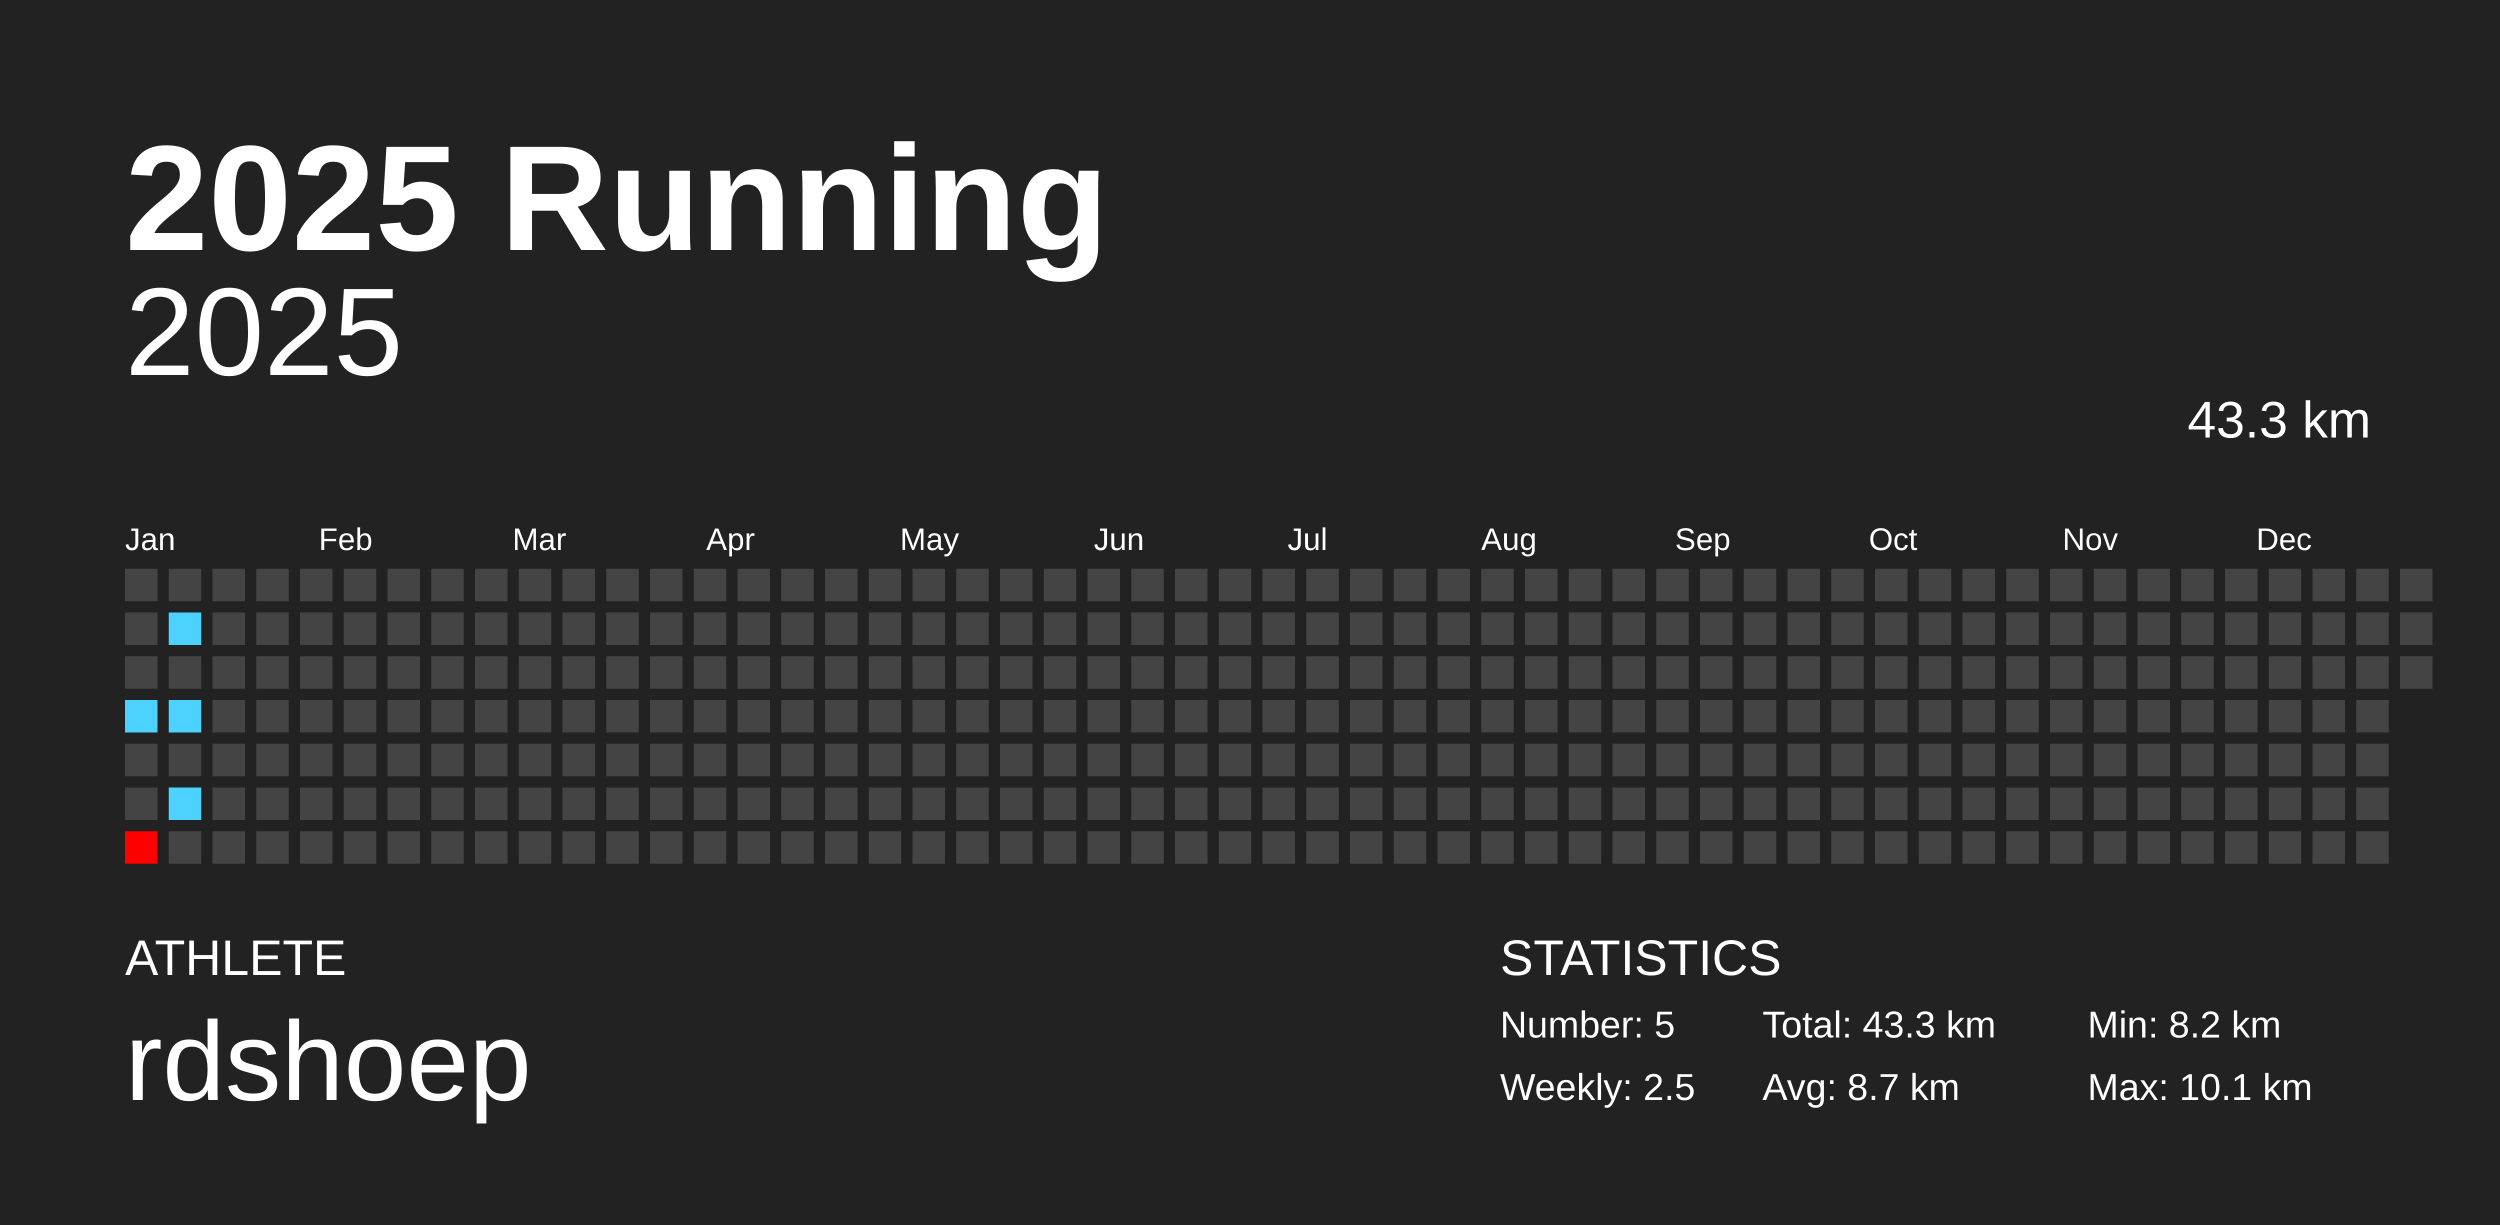
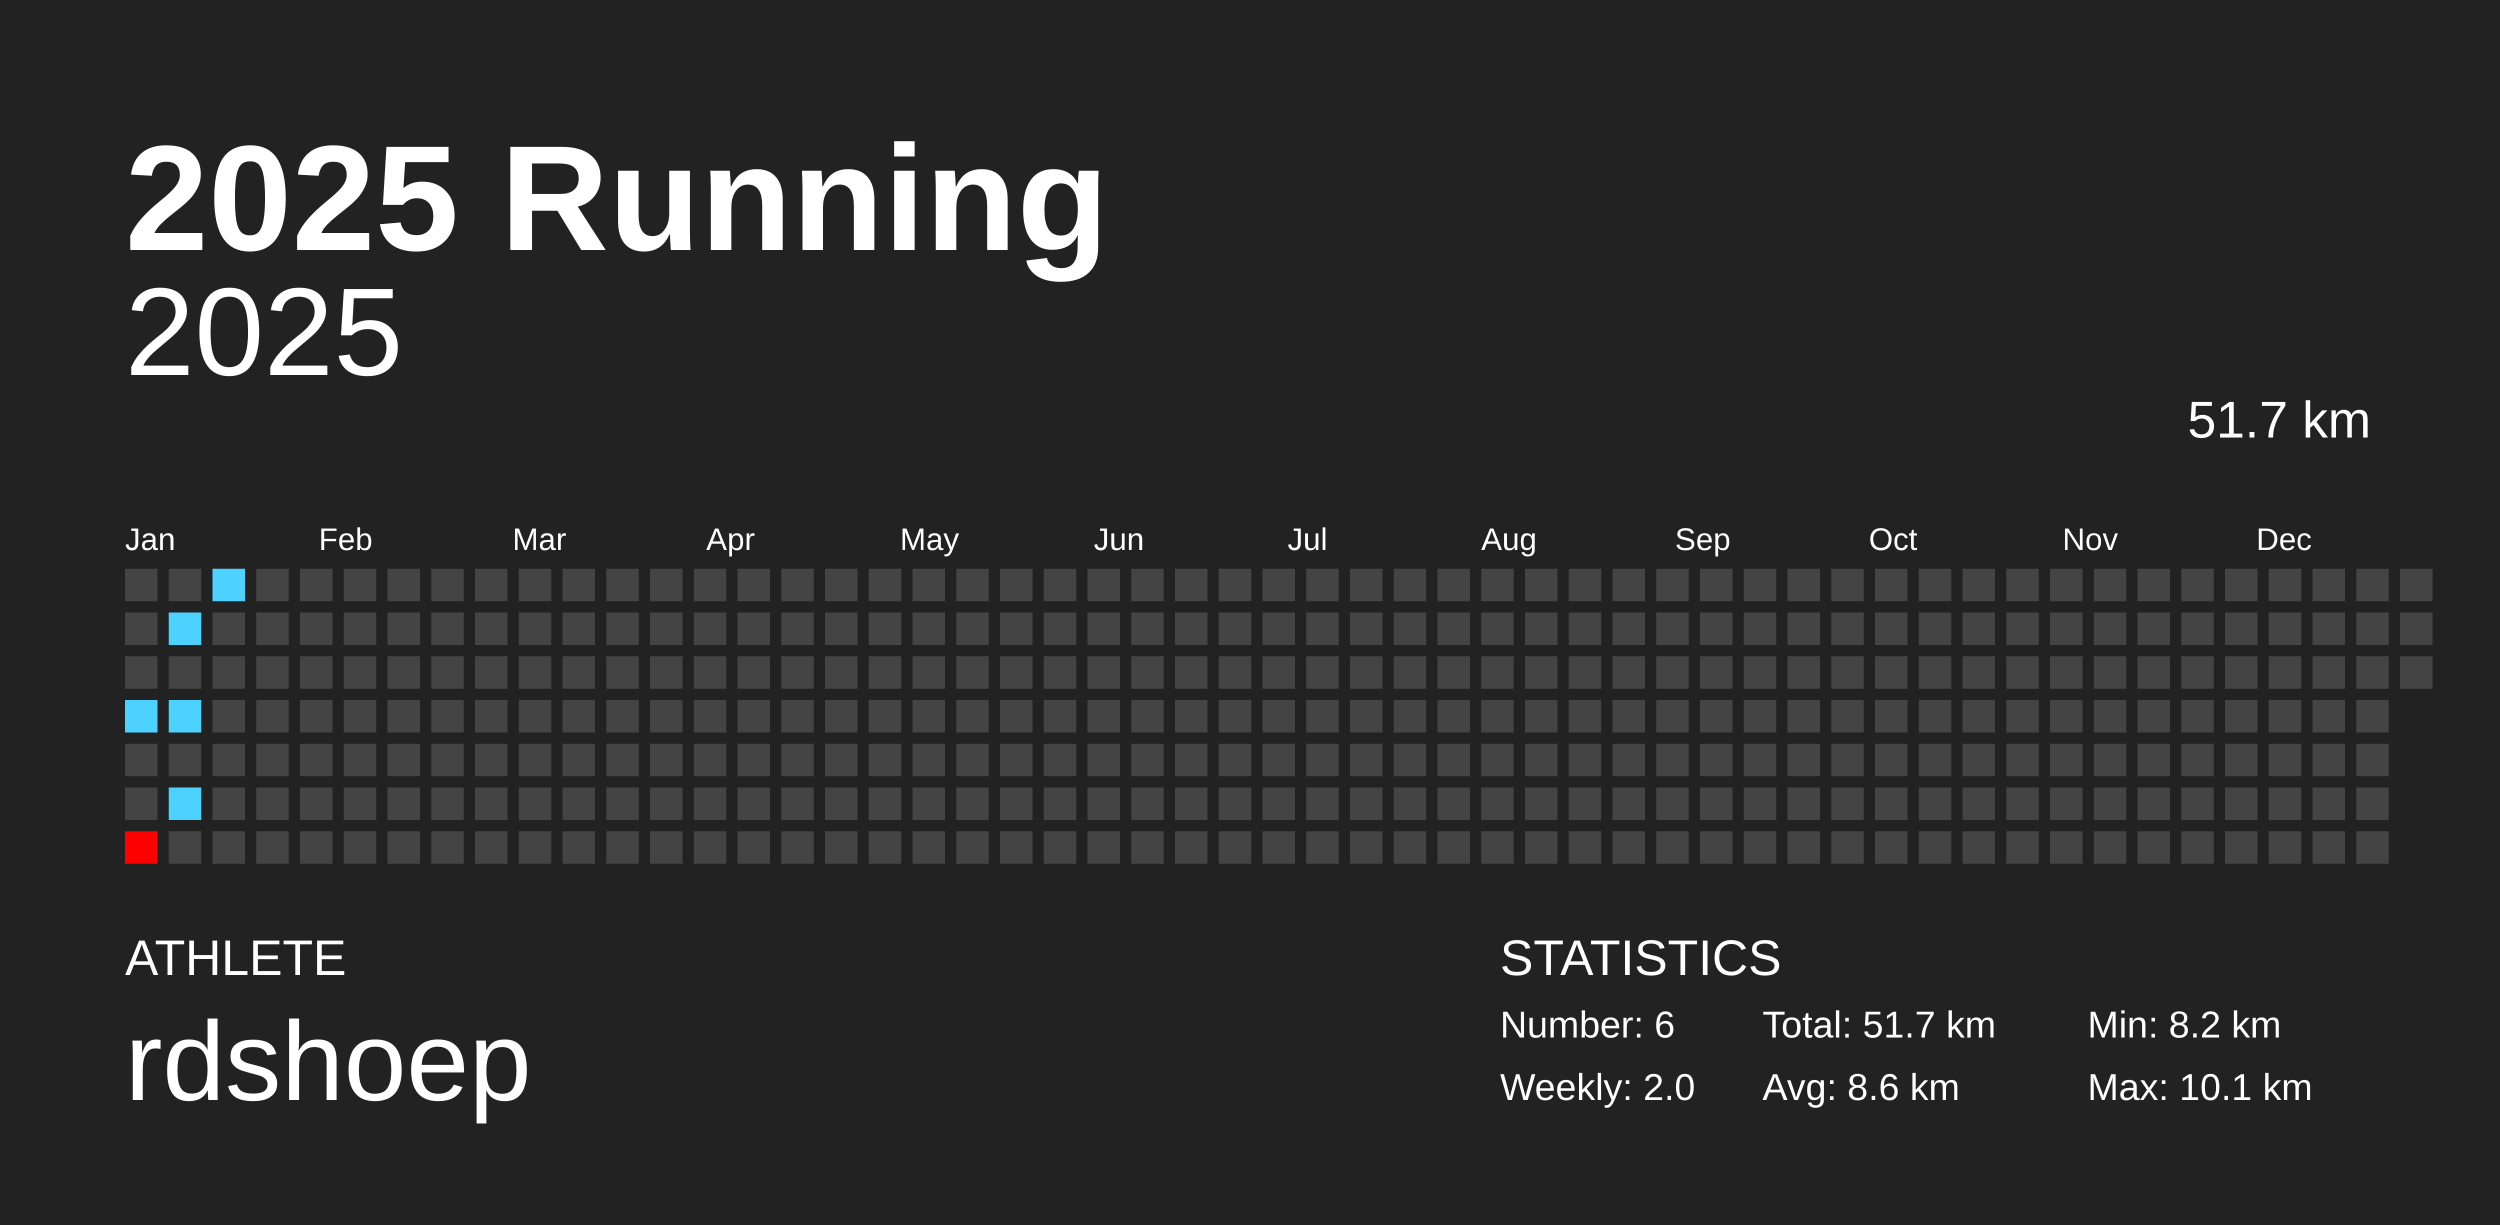
<svg xmlns="http://www.w3.org/2000/svg" baseProfile="full" height="98mm" version="1.1" viewBox="0,0,200,98" width="200mm">
  <defs />
  <rect fill="#222222" height="98" width="200" x="0" y="0" />
  <text fill="#FFFFFF" style="font-size:12px; font-family:Arial; font-weight:bold;" x="10" y="20">2025 Running</text>
  <text fill="#FFFFFF" style="font-size:4px; font-family:Arial" x="10" y="78">ATHLETE</text>
  <text fill="#FFFFFF" style="font-size:9px; font-family:Arial" x="10" y="88">rdshoep</text>
  <text fill="#FFFFFF" style="font-size:4px; font-family:Arial" x="120" y="78">STATISTICS</text>
-   <text fill="#FFFFFF" style="font-size:3px; font-family:Arial" x="120" y="83">Number: 5</text>
-   <text fill="#FFFFFF" style="font-size:3px; font-family:Arial" x="120" y="88">Weekly: 2.5</text>
-   <text fill="#FFFFFF" style="font-size:3px; font-family:Arial" x="141" y="83">Total: 43.3 km</text>
-   <text fill="#FFFFFF" style="font-size:3px; font-family:Arial" x="141" y="88">Avg: 8.7 km</text>
+   <text fill="#FFFFFF" style="font-size:3px; font-family:Arial" x="120" y="83">Number: 6</text>
+   <text fill="#FFFFFF" style="font-size:3px; font-family:Arial" x="120" y="88">Weekly: 2.0</text>
+   <text fill="#FFFFFF" style="font-size:3px; font-family:Arial" x="141" y="83">Total: 51.7 km</text>
+   <text fill="#FFFFFF" style="font-size:3px; font-family:Arial" x="141" y="88">Avg: 8.6 km</text>
  <text fill="#FFFFFF" style="font-size:3px; font-family:Arial" x="167" y="83">Min: 8.2 km</text>
  <text fill="#FFFFFF" style="font-size:3px; font-family:Arial" x="167" y="88">Max: 10.1 km</text>
  <text alignment-baseline="hanging" fill="#FFFFFF" style="font-size:10.0px; font-family:Arial;" x="10" y="30">2025</text>
-   <text alignment-baseline="hanging" fill="#FFFFFF" style="font-size:4.125px; font-family:Arial;" x="175" y="35">43.3 km</text>
+   <text alignment-baseline="hanging" fill="#FFFFFF" style="font-size:4.125px; font-family:Arial;" x="175" y="35">51.7 km</text>
  <text fill="#FFFFFF" style="font-size:2.5px; font-family:Arial" x="10.0" y="44">Jan</text>
  <text fill="#FFFFFF" style="font-size:2.5px; font-family:Arial" x="25.5" y="44">Feb</text>
  <text fill="#FFFFFF" style="font-size:2.5px; font-family:Arial" x="41.0" y="44">Mar</text>
  <text fill="#FFFFFF" style="font-size:2.5px; font-family:Arial" x="56.5" y="44">Apr</text>
  <text fill="#FFFFFF" style="font-size:2.5px; font-family:Arial" x="72.0" y="44">May</text>
  <text fill="#FFFFFF" style="font-size:2.5px; font-family:Arial" x="87.5" y="44">Jun</text>
  <text fill="#FFFFFF" style="font-size:2.5px; font-family:Arial" x="103.0" y="44">Jul</text>
  <text fill="#FFFFFF" style="font-size:2.5px; font-family:Arial" x="118.5" y="44">Aug</text>
  <text fill="#FFFFFF" style="font-size:2.5px; font-family:Arial" x="134.0" y="44">Sep</text>
  <text fill="#FFFFFF" style="font-size:2.5px; font-family:Arial" x="149.5" y="44">Oct</text>
  <text fill="#FFFFFF" style="font-size:2.5px; font-family:Arial" x="165.0" y="44">Nov</text>
  <text fill="#FFFFFF" style="font-size:2.5px; font-family:Arial" x="180.5" y="44">Dec</text>
  <rect fill="#444444" height="2.6" width="2.6" x="10.0" y="45.5" />
  <rect fill="#444444" height="2.6" width="2.6" x="10.0" y="49.0" />
  <rect fill="#444444" height="2.6" width="2.6" x="10.0" y="52.5" />
  <rect fill="#4dd2ff" height="2.6" width="2.6" x="10.0" y="56.0" />
  <rect fill="#444444" height="2.6" width="2.6" x="10.0" y="59.5" />
  <rect fill="#444444" height="2.6" width="2.6" x="10.0" y="63.0" />
  <rect fill="#ff0000" height="2.6" width="2.6" x="10.0" y="66.5" />
  <rect fill="#444444" height="2.6" width="2.6" x="13.5" y="45.5" />
  <rect fill="#4dd2ff" height="2.6" width="2.6" x="13.5" y="49.0" />
  <rect fill="#444444" height="2.6" width="2.6" x="13.5" y="52.5" />
  <rect fill="#4dd2ff" height="2.6" width="2.6" x="13.5" y="56.0" />
  <rect fill="#444444" height="2.6" width="2.6" x="13.5" y="59.5" />
  <rect fill="#4dd2ff" height="2.6" width="2.6" x="13.5" y="63.0" />
  <rect fill="#444444" height="2.6" width="2.6" x="13.5" y="66.5" />
-   <rect fill="#444444" height="2.6" width="2.6" x="17.0" y="45.5" />
+   <rect fill="#4dd2ff" height="2.6" width="2.6" x="17.0" y="45.5" />
  <rect fill="#444444" height="2.6" width="2.6" x="17.0" y="49.0" />
  <rect fill="#444444" height="2.6" width="2.6" x="17.0" y="52.5" />
  <rect fill="#444444" height="2.6" width="2.6" x="17.0" y="56.0" />
  <rect fill="#444444" height="2.6" width="2.6" x="17.0" y="59.5" />
  <rect fill="#444444" height="2.6" width="2.6" x="17.0" y="63.0" />
  <rect fill="#444444" height="2.6" width="2.6" x="17.0" y="66.5" />
  <rect fill="#444444" height="2.6" width="2.6" x="20.5" y="45.5" />
  <rect fill="#444444" height="2.6" width="2.6" x="20.5" y="49.0" />
  <rect fill="#444444" height="2.6" width="2.6" x="20.5" y="52.5" />
  <rect fill="#444444" height="2.6" width="2.6" x="20.5" y="56.0" />
  <rect fill="#444444" height="2.6" width="2.6" x="20.5" y="59.5" />
  <rect fill="#444444" height="2.6" width="2.6" x="20.5" y="63.0" />
  <rect fill="#444444" height="2.6" width="2.6" x="20.5" y="66.5" />
  <rect fill="#444444" height="2.6" width="2.6" x="24.0" y="45.5" />
  <rect fill="#444444" height="2.6" width="2.6" x="24.0" y="49.0" />
  <rect fill="#444444" height="2.6" width="2.6" x="24.0" y="52.5" />
  <rect fill="#444444" height="2.6" width="2.6" x="24.0" y="56.0" />
  <rect fill="#444444" height="2.6" width="2.6" x="24.0" y="59.5" />
  <rect fill="#444444" height="2.6" width="2.6" x="24.0" y="63.0" />
  <rect fill="#444444" height="2.6" width="2.6" x="24.0" y="66.5" />
  <rect fill="#444444" height="2.6" width="2.6" x="27.5" y="45.5" />
  <rect fill="#444444" height="2.6" width="2.6" x="27.5" y="49.0" />
  <rect fill="#444444" height="2.6" width="2.6" x="27.5" y="52.5" />
  <rect fill="#444444" height="2.6" width="2.6" x="27.5" y="56.0" />
  <rect fill="#444444" height="2.6" width="2.6" x="27.5" y="59.5" />
  <rect fill="#444444" height="2.6" width="2.6" x="27.5" y="63.0" />
  <rect fill="#444444" height="2.6" width="2.6" x="27.5" y="66.5" />
  <rect fill="#444444" height="2.6" width="2.6" x="31.0" y="45.5" />
  <rect fill="#444444" height="2.6" width="2.6" x="31.0" y="49.0" />
  <rect fill="#444444" height="2.6" width="2.6" x="31.0" y="52.5" />
  <rect fill="#444444" height="2.6" width="2.6" x="31.0" y="56.0" />
  <rect fill="#444444" height="2.6" width="2.6" x="31.0" y="59.5" />
  <rect fill="#444444" height="2.6" width="2.6" x="31.0" y="63.0" />
  <rect fill="#444444" height="2.6" width="2.6" x="31.0" y="66.5" />
  <rect fill="#444444" height="2.6" width="2.6" x="34.5" y="45.5" />
  <rect fill="#444444" height="2.6" width="2.6" x="34.5" y="49.0" />
  <rect fill="#444444" height="2.6" width="2.6" x="34.5" y="52.5" />
  <rect fill="#444444" height="2.6" width="2.6" x="34.5" y="56.0" />
  <rect fill="#444444" height="2.6" width="2.6" x="34.5" y="59.5" />
  <rect fill="#444444" height="2.6" width="2.6" x="34.5" y="63.0" />
  <rect fill="#444444" height="2.6" width="2.6" x="34.5" y="66.5" />
  <rect fill="#444444" height="2.6" width="2.6" x="38.0" y="45.5" />
  <rect fill="#444444" height="2.6" width="2.6" x="38.0" y="49.0" />
  <rect fill="#444444" height="2.6" width="2.6" x="38.0" y="52.5" />
  <rect fill="#444444" height="2.6" width="2.6" x="38.0" y="56.0" />
  <rect fill="#444444" height="2.6" width="2.6" x="38.0" y="59.5" />
  <rect fill="#444444" height="2.6" width="2.6" x="38.0" y="63.0" />
  <rect fill="#444444" height="2.6" width="2.6" x="38.0" y="66.5" />
  <rect fill="#444444" height="2.6" width="2.6" x="41.5" y="45.5" />
  <rect fill="#444444" height="2.6" width="2.6" x="41.5" y="49.0" />
  <rect fill="#444444" height="2.6" width="2.6" x="41.5" y="52.5" />
  <rect fill="#444444" height="2.6" width="2.6" x="41.5" y="56.0" />
  <rect fill="#444444" height="2.6" width="2.6" x="41.5" y="59.5" />
  <rect fill="#444444" height="2.6" width="2.6" x="41.5" y="63.0" />
  <rect fill="#444444" height="2.6" width="2.6" x="41.5" y="66.5" />
  <rect fill="#444444" height="2.6" width="2.6" x="45.0" y="45.5" />
  <rect fill="#444444" height="2.6" width="2.6" x="45.0" y="49.0" />
  <rect fill="#444444" height="2.6" width="2.6" x="45.0" y="52.5" />
  <rect fill="#444444" height="2.6" width="2.6" x="45.0" y="56.0" />
  <rect fill="#444444" height="2.6" width="2.6" x="45.0" y="59.5" />
  <rect fill="#444444" height="2.6" width="2.6" x="45.0" y="63.0" />
  <rect fill="#444444" height="2.6" width="2.6" x="45.0" y="66.5" />
  <rect fill="#444444" height="2.6" width="2.6" x="48.5" y="45.5" />
  <rect fill="#444444" height="2.6" width="2.6" x="48.5" y="49.0" />
  <rect fill="#444444" height="2.6" width="2.6" x="48.5" y="52.5" />
  <rect fill="#444444" height="2.6" width="2.6" x="48.5" y="56.0" />
  <rect fill="#444444" height="2.6" width="2.6" x="48.5" y="59.5" />
  <rect fill="#444444" height="2.6" width="2.6" x="48.5" y="63.0" />
  <rect fill="#444444" height="2.6" width="2.6" x="48.5" y="66.5" />
  <rect fill="#444444" height="2.6" width="2.6" x="52.0" y="45.5" />
  <rect fill="#444444" height="2.6" width="2.6" x="52.0" y="49.0" />
  <rect fill="#444444" height="2.6" width="2.6" x="52.0" y="52.5" />
  <rect fill="#444444" height="2.6" width="2.6" x="52.0" y="56.0" />
  <rect fill="#444444" height="2.6" width="2.6" x="52.0" y="59.5" />
  <rect fill="#444444" height="2.6" width="2.6" x="52.0" y="63.0" />
  <rect fill="#444444" height="2.6" width="2.6" x="52.0" y="66.5" />
  <rect fill="#444444" height="2.6" width="2.6" x="55.5" y="45.5" />
  <rect fill="#444444" height="2.6" width="2.6" x="55.5" y="49.0" />
  <rect fill="#444444" height="2.6" width="2.6" x="55.5" y="52.5" />
  <rect fill="#444444" height="2.6" width="2.6" x="55.5" y="56.0" />
  <rect fill="#444444" height="2.6" width="2.6" x="55.5" y="59.5" />
  <rect fill="#444444" height="2.6" width="2.6" x="55.5" y="63.0" />
  <rect fill="#444444" height="2.6" width="2.6" x="55.5" y="66.5" />
  <rect fill="#444444" height="2.6" width="2.6" x="59.0" y="45.5" />
  <rect fill="#444444" height="2.6" width="2.6" x="59.0" y="49.0" />
  <rect fill="#444444" height="2.6" width="2.6" x="59.0" y="52.5" />
  <rect fill="#444444" height="2.6" width="2.6" x="59.0" y="56.0" />
  <rect fill="#444444" height="2.6" width="2.6" x="59.0" y="59.5" />
  <rect fill="#444444" height="2.6" width="2.6" x="59.0" y="63.0" />
  <rect fill="#444444" height="2.6" width="2.6" x="59.0" y="66.5" />
  <rect fill="#444444" height="2.6" width="2.6" x="62.5" y="45.5" />
  <rect fill="#444444" height="2.6" width="2.6" x="62.5" y="49.0" />
  <rect fill="#444444" height="2.6" width="2.6" x="62.5" y="52.5" />
  <rect fill="#444444" height="2.6" width="2.6" x="62.5" y="56.0" />
  <rect fill="#444444" height="2.6" width="2.6" x="62.5" y="59.5" />
  <rect fill="#444444" height="2.6" width="2.6" x="62.5" y="63.0" />
  <rect fill="#444444" height="2.6" width="2.6" x="62.5" y="66.5" />
  <rect fill="#444444" height="2.6" width="2.6" x="66.0" y="45.5" />
  <rect fill="#444444" height="2.6" width="2.6" x="66.0" y="49.0" />
  <rect fill="#444444" height="2.6" width="2.6" x="66.0" y="52.5" />
  <rect fill="#444444" height="2.6" width="2.6" x="66.0" y="56.0" />
  <rect fill="#444444" height="2.6" width="2.6" x="66.0" y="59.5" />
  <rect fill="#444444" height="2.6" width="2.6" x="66.0" y="63.0" />
  <rect fill="#444444" height="2.6" width="2.6" x="66.0" y="66.5" />
  <rect fill="#444444" height="2.6" width="2.6" x="69.5" y="45.5" />
  <rect fill="#444444" height="2.6" width="2.6" x="69.5" y="49.0" />
  <rect fill="#444444" height="2.6" width="2.6" x="69.5" y="52.5" />
  <rect fill="#444444" height="2.6" width="2.6" x="69.5" y="56.0" />
  <rect fill="#444444" height="2.6" width="2.6" x="69.5" y="59.5" />
  <rect fill="#444444" height="2.6" width="2.6" x="69.5" y="63.0" />
  <rect fill="#444444" height="2.6" width="2.6" x="69.5" y="66.5" />
  <rect fill="#444444" height="2.6" width="2.6" x="73.0" y="45.5" />
  <rect fill="#444444" height="2.6" width="2.6" x="73.0" y="49.0" />
  <rect fill="#444444" height="2.6" width="2.6" x="73.0" y="52.5" />
  <rect fill="#444444" height="2.6" width="2.6" x="73.0" y="56.0" />
  <rect fill="#444444" height="2.6" width="2.6" x="73.0" y="59.5" />
  <rect fill="#444444" height="2.6" width="2.6" x="73.0" y="63.0" />
  <rect fill="#444444" height="2.6" width="2.6" x="73.0" y="66.5" />
  <rect fill="#444444" height="2.6" width="2.6" x="76.5" y="45.5" />
  <rect fill="#444444" height="2.6" width="2.6" x="76.5" y="49.0" />
  <rect fill="#444444" height="2.6" width="2.6" x="76.5" y="52.5" />
  <rect fill="#444444" height="2.6" width="2.6" x="76.5" y="56.0" />
  <rect fill="#444444" height="2.6" width="2.6" x="76.5" y="59.5" />
  <rect fill="#444444" height="2.6" width="2.6" x="76.5" y="63.0" />
  <rect fill="#444444" height="2.6" width="2.6" x="76.5" y="66.5" />
  <rect fill="#444444" height="2.6" width="2.6" x="80.0" y="45.5" />
  <rect fill="#444444" height="2.6" width="2.6" x="80.0" y="49.0" />
  <rect fill="#444444" height="2.6" width="2.6" x="80.0" y="52.5" />
  <rect fill="#444444" height="2.6" width="2.6" x="80.0" y="56.0" />
  <rect fill="#444444" height="2.6" width="2.6" x="80.0" y="59.5" />
  <rect fill="#444444" height="2.6" width="2.6" x="80.0" y="63.0" />
  <rect fill="#444444" height="2.6" width="2.6" x="80.0" y="66.5" />
  <rect fill="#444444" height="2.6" width="2.6" x="83.5" y="45.5" />
  <rect fill="#444444" height="2.6" width="2.6" x="83.5" y="49.0" />
  <rect fill="#444444" height="2.6" width="2.6" x="83.5" y="52.5" />
  <rect fill="#444444" height="2.6" width="2.6" x="83.5" y="56.0" />
  <rect fill="#444444" height="2.6" width="2.6" x="83.5" y="59.5" />
  <rect fill="#444444" height="2.6" width="2.6" x="83.5" y="63.0" />
  <rect fill="#444444" height="2.6" width="2.6" x="83.5" y="66.5" />
  <rect fill="#444444" height="2.6" width="2.6" x="87.0" y="45.5" />
  <rect fill="#444444" height="2.6" width="2.6" x="87.0" y="49.0" />
  <rect fill="#444444" height="2.6" width="2.6" x="87.0" y="52.5" />
  <rect fill="#444444" height="2.6" width="2.6" x="87.0" y="56.0" />
  <rect fill="#444444" height="2.6" width="2.6" x="87.0" y="59.5" />
  <rect fill="#444444" height="2.6" width="2.6" x="87.0" y="63.0" />
  <rect fill="#444444" height="2.6" width="2.6" x="87.0" y="66.5" />
  <rect fill="#444444" height="2.6" width="2.6" x="90.5" y="45.5" />
  <rect fill="#444444" height="2.6" width="2.6" x="90.5" y="49.0" />
  <rect fill="#444444" height="2.6" width="2.6" x="90.5" y="52.5" />
  <rect fill="#444444" height="2.6" width="2.6" x="90.5" y="56.0" />
  <rect fill="#444444" height="2.6" width="2.6" x="90.5" y="59.5" />
  <rect fill="#444444" height="2.6" width="2.6" x="90.5" y="63.0" />
  <rect fill="#444444" height="2.6" width="2.6" x="90.5" y="66.5" />
  <rect fill="#444444" height="2.6" width="2.6" x="94.0" y="45.5" />
  <rect fill="#444444" height="2.6" width="2.6" x="94.0" y="49.0" />
  <rect fill="#444444" height="2.6" width="2.6" x="94.0" y="52.5" />
  <rect fill="#444444" height="2.6" width="2.6" x="94.0" y="56.0" />
  <rect fill="#444444" height="2.6" width="2.6" x="94.0" y="59.5" />
  <rect fill="#444444" height="2.6" width="2.6" x="94.0" y="63.0" />
  <rect fill="#444444" height="2.6" width="2.6" x="94.0" y="66.5" />
  <rect fill="#444444" height="2.6" width="2.6" x="97.5" y="45.5" />
  <rect fill="#444444" height="2.6" width="2.6" x="97.5" y="49.0" />
  <rect fill="#444444" height="2.6" width="2.6" x="97.5" y="52.5" />
  <rect fill="#444444" height="2.6" width="2.6" x="97.5" y="56.0" />
  <rect fill="#444444" height="2.6" width="2.6" x="97.5" y="59.5" />
  <rect fill="#444444" height="2.6" width="2.6" x="97.5" y="63.0" />
  <rect fill="#444444" height="2.6" width="2.6" x="97.5" y="66.5" />
  <rect fill="#444444" height="2.6" width="2.6" x="101.0" y="45.5" />
  <rect fill="#444444" height="2.6" width="2.6" x="101.0" y="49.0" />
  <rect fill="#444444" height="2.6" width="2.6" x="101.0" y="52.5" />
  <rect fill="#444444" height="2.6" width="2.6" x="101.0" y="56.0" />
  <rect fill="#444444" height="2.6" width="2.6" x="101.0" y="59.5" />
  <rect fill="#444444" height="2.6" width="2.6" x="101.0" y="63.0" />
  <rect fill="#444444" height="2.6" width="2.6" x="101.0" y="66.5" />
  <rect fill="#444444" height="2.6" width="2.6" x="104.5" y="45.5" />
  <rect fill="#444444" height="2.6" width="2.6" x="104.5" y="49.0" />
  <rect fill="#444444" height="2.6" width="2.6" x="104.5" y="52.5" />
  <rect fill="#444444" height="2.6" width="2.6" x="104.5" y="56.0" />
  <rect fill="#444444" height="2.6" width="2.6" x="104.5" y="59.5" />
  <rect fill="#444444" height="2.6" width="2.6" x="104.5" y="63.0" />
  <rect fill="#444444" height="2.6" width="2.6" x="104.5" y="66.5" />
  <rect fill="#444444" height="2.6" width="2.6" x="108.0" y="45.5" />
  <rect fill="#444444" height="2.6" width="2.6" x="108.0" y="49.0" />
  <rect fill="#444444" height="2.6" width="2.6" x="108.0" y="52.5" />
  <rect fill="#444444" height="2.6" width="2.6" x="108.0" y="56.0" />
  <rect fill="#444444" height="2.6" width="2.6" x="108.0" y="59.5" />
  <rect fill="#444444" height="2.6" width="2.6" x="108.0" y="63.0" />
  <rect fill="#444444" height="2.6" width="2.6" x="108.0" y="66.5" />
  <rect fill="#444444" height="2.6" width="2.6" x="111.5" y="45.5" />
  <rect fill="#444444" height="2.6" width="2.6" x="111.5" y="49.0" />
  <rect fill="#444444" height="2.6" width="2.6" x="111.5" y="52.5" />
  <rect fill="#444444" height="2.6" width="2.6" x="111.5" y="56.0" />
  <rect fill="#444444" height="2.6" width="2.6" x="111.5" y="59.5" />
  <rect fill="#444444" height="2.6" width="2.6" x="111.5" y="63.0" />
  <rect fill="#444444" height="2.6" width="2.6" x="111.5" y="66.5" />
  <rect fill="#444444" height="2.6" width="2.6" x="115.0" y="45.5" />
  <rect fill="#444444" height="2.6" width="2.6" x="115.0" y="49.0" />
  <rect fill="#444444" height="2.6" width="2.6" x="115.0" y="52.5" />
  <rect fill="#444444" height="2.6" width="2.6" x="115.0" y="56.0" />
  <rect fill="#444444" height="2.6" width="2.6" x="115.0" y="59.5" />
  <rect fill="#444444" height="2.6" width="2.6" x="115.0" y="63.0" />
  <rect fill="#444444" height="2.6" width="2.6" x="115.0" y="66.5" />
  <rect fill="#444444" height="2.6" width="2.6" x="118.5" y="45.5" />
  <rect fill="#444444" height="2.6" width="2.6" x="118.5" y="49.0" />
  <rect fill="#444444" height="2.6" width="2.6" x="118.5" y="52.5" />
  <rect fill="#444444" height="2.6" width="2.6" x="118.5" y="56.0" />
  <rect fill="#444444" height="2.6" width="2.6" x="118.5" y="59.5" />
  <rect fill="#444444" height="2.6" width="2.6" x="118.5" y="63.0" />
  <rect fill="#444444" height="2.6" width="2.6" x="118.5" y="66.5" />
  <rect fill="#444444" height="2.6" width="2.6" x="122.0" y="45.5" />
  <rect fill="#444444" height="2.6" width="2.6" x="122.0" y="49.0" />
  <rect fill="#444444" height="2.6" width="2.6" x="122.0" y="52.5" />
  <rect fill="#444444" height="2.6" width="2.6" x="122.0" y="56.0" />
  <rect fill="#444444" height="2.6" width="2.6" x="122.0" y="59.5" />
  <rect fill="#444444" height="2.6" width="2.6" x="122.0" y="63.0" />
  <rect fill="#444444" height="2.6" width="2.6" x="122.0" y="66.5" />
  <rect fill="#444444" height="2.6" width="2.6" x="125.5" y="45.5" />
  <rect fill="#444444" height="2.6" width="2.6" x="125.5" y="49.0" />
  <rect fill="#444444" height="2.6" width="2.6" x="125.5" y="52.5" />
  <rect fill="#444444" height="2.6" width="2.6" x="125.5" y="56.0" />
  <rect fill="#444444" height="2.6" width="2.6" x="125.5" y="59.5" />
  <rect fill="#444444" height="2.6" width="2.6" x="125.5" y="63.0" />
  <rect fill="#444444" height="2.6" width="2.6" x="125.5" y="66.5" />
  <rect fill="#444444" height="2.6" width="2.6" x="129.0" y="45.5" />
  <rect fill="#444444" height="2.6" width="2.6" x="129.0" y="49.0" />
  <rect fill="#444444" height="2.6" width="2.6" x="129.0" y="52.5" />
  <rect fill="#444444" height="2.6" width="2.6" x="129.0" y="56.0" />
  <rect fill="#444444" height="2.6" width="2.6" x="129.0" y="59.5" />
  <rect fill="#444444" height="2.6" width="2.6" x="129.0" y="63.0" />
  <rect fill="#444444" height="2.6" width="2.6" x="129.0" y="66.5" />
  <rect fill="#444444" height="2.6" width="2.6" x="132.5" y="45.5" />
  <rect fill="#444444" height="2.6" width="2.6" x="132.5" y="49.0" />
  <rect fill="#444444" height="2.6" width="2.6" x="132.5" y="52.5" />
  <rect fill="#444444" height="2.6" width="2.6" x="132.5" y="56.0" />
  <rect fill="#444444" height="2.6" width="2.6" x="132.5" y="59.5" />
  <rect fill="#444444" height="2.6" width="2.6" x="132.5" y="63.0" />
  <rect fill="#444444" height="2.6" width="2.6" x="132.5" y="66.5" />
  <rect fill="#444444" height="2.6" width="2.6" x="136.0" y="45.5" />
  <rect fill="#444444" height="2.6" width="2.6" x="136.0" y="49.0" />
  <rect fill="#444444" height="2.6" width="2.6" x="136.0" y="52.5" />
  <rect fill="#444444" height="2.6" width="2.6" x="136.0" y="56.0" />
  <rect fill="#444444" height="2.6" width="2.6" x="136.0" y="59.5" />
  <rect fill="#444444" height="2.6" width="2.6" x="136.0" y="63.0" />
  <rect fill="#444444" height="2.6" width="2.6" x="136.0" y="66.5" />
  <rect fill="#444444" height="2.6" width="2.6" x="139.5" y="45.5" />
  <rect fill="#444444" height="2.6" width="2.6" x="139.5" y="49.0" />
  <rect fill="#444444" height="2.6" width="2.6" x="139.5" y="52.5" />
  <rect fill="#444444" height="2.6" width="2.6" x="139.5" y="56.0" />
  <rect fill="#444444" height="2.6" width="2.6" x="139.5" y="59.5" />
  <rect fill="#444444" height="2.6" width="2.6" x="139.5" y="63.0" />
  <rect fill="#444444" height="2.6" width="2.6" x="139.5" y="66.5" />
  <rect fill="#444444" height="2.6" width="2.6" x="143.0" y="45.5" />
  <rect fill="#444444" height="2.6" width="2.6" x="143.0" y="49.0" />
  <rect fill="#444444" height="2.6" width="2.6" x="143.0" y="52.5" />
  <rect fill="#444444" height="2.6" width="2.6" x="143.0" y="56.0" />
  <rect fill="#444444" height="2.6" width="2.6" x="143.0" y="59.5" />
  <rect fill="#444444" height="2.6" width="2.6" x="143.0" y="63.0" />
  <rect fill="#444444" height="2.6" width="2.6" x="143.0" y="66.5" />
  <rect fill="#444444" height="2.6" width="2.6" x="146.5" y="45.5" />
  <rect fill="#444444" height="2.6" width="2.6" x="146.5" y="49.0" />
  <rect fill="#444444" height="2.6" width="2.6" x="146.5" y="52.5" />
  <rect fill="#444444" height="2.6" width="2.6" x="146.5" y="56.0" />
  <rect fill="#444444" height="2.6" width="2.6" x="146.5" y="59.5" />
  <rect fill="#444444" height="2.6" width="2.6" x="146.5" y="63.0" />
  <rect fill="#444444" height="2.6" width="2.6" x="146.5" y="66.5" />
  <rect fill="#444444" height="2.6" width="2.6" x="150.0" y="45.5" />
  <rect fill="#444444" height="2.6" width="2.6" x="150.0" y="49.0" />
  <rect fill="#444444" height="2.6" width="2.6" x="150.0" y="52.5" />
  <rect fill="#444444" height="2.6" width="2.6" x="150.0" y="56.0" />
  <rect fill="#444444" height="2.6" width="2.6" x="150.0" y="59.5" />
  <rect fill="#444444" height="2.6" width="2.6" x="150.0" y="63.0" />
  <rect fill="#444444" height="2.6" width="2.6" x="150.0" y="66.5" />
  <rect fill="#444444" height="2.6" width="2.6" x="153.5" y="45.5" />
  <rect fill="#444444" height="2.6" width="2.6" x="153.5" y="49.0" />
  <rect fill="#444444" height="2.6" width="2.6" x="153.5" y="52.5" />
  <rect fill="#444444" height="2.6" width="2.6" x="153.5" y="56.0" />
  <rect fill="#444444" height="2.6" width="2.6" x="153.5" y="59.5" />
  <rect fill="#444444" height="2.6" width="2.6" x="153.5" y="63.0" />
  <rect fill="#444444" height="2.6" width="2.6" x="153.5" y="66.5" />
  <rect fill="#444444" height="2.6" width="2.6" x="157.0" y="45.5" />
  <rect fill="#444444" height="2.6" width="2.6" x="157.0" y="49.0" />
  <rect fill="#444444" height="2.6" width="2.6" x="157.0" y="52.5" />
  <rect fill="#444444" height="2.6" width="2.6" x="157.0" y="56.0" />
  <rect fill="#444444" height="2.6" width="2.6" x="157.0" y="59.5" />
  <rect fill="#444444" height="2.6" width="2.6" x="157.0" y="63.0" />
  <rect fill="#444444" height="2.6" width="2.6" x="157.0" y="66.5" />
  <rect fill="#444444" height="2.6" width="2.6" x="160.5" y="45.5" />
  <rect fill="#444444" height="2.6" width="2.6" x="160.5" y="49.0" />
  <rect fill="#444444" height="2.6" width="2.6" x="160.5" y="52.5" />
  <rect fill="#444444" height="2.6" width="2.6" x="160.5" y="56.0" />
  <rect fill="#444444" height="2.6" width="2.6" x="160.5" y="59.5" />
  <rect fill="#444444" height="2.6" width="2.6" x="160.5" y="63.0" />
  <rect fill="#444444" height="2.6" width="2.6" x="160.5" y="66.5" />
  <rect fill="#444444" height="2.6" width="2.6" x="164.0" y="45.5" />
  <rect fill="#444444" height="2.6" width="2.6" x="164.0" y="49.0" />
  <rect fill="#444444" height="2.6" width="2.6" x="164.0" y="52.5" />
  <rect fill="#444444" height="2.6" width="2.6" x="164.0" y="56.0" />
  <rect fill="#444444" height="2.6" width="2.6" x="164.0" y="59.5" />
  <rect fill="#444444" height="2.6" width="2.6" x="164.0" y="63.0" />
  <rect fill="#444444" height="2.6" width="2.6" x="164.0" y="66.5" />
  <rect fill="#444444" height="2.6" width="2.6" x="167.5" y="45.5" />
  <rect fill="#444444" height="2.6" width="2.6" x="167.5" y="49.0" />
  <rect fill="#444444" height="2.6" width="2.6" x="167.5" y="52.5" />
  <rect fill="#444444" height="2.6" width="2.6" x="167.5" y="56.0" />
  <rect fill="#444444" height="2.6" width="2.6" x="167.5" y="59.5" />
  <rect fill="#444444" height="2.6" width="2.6" x="167.5" y="63.0" />
  <rect fill="#444444" height="2.6" width="2.6" x="167.5" y="66.5" />
  <rect fill="#444444" height="2.6" width="2.6" x="171.0" y="45.5" />
  <rect fill="#444444" height="2.6" width="2.6" x="171.0" y="49.0" />
  <rect fill="#444444" height="2.6" width="2.6" x="171.0" y="52.5" />
  <rect fill="#444444" height="2.6" width="2.6" x="171.0" y="56.0" />
  <rect fill="#444444" height="2.6" width="2.6" x="171.0" y="59.5" />
  <rect fill="#444444" height="2.6" width="2.6" x="171.0" y="63.0" />
  <rect fill="#444444" height="2.6" width="2.6" x="171.0" y="66.5" />
  <rect fill="#444444" height="2.6" width="2.6" x="174.5" y="45.5" />
  <rect fill="#444444" height="2.6" width="2.6" x="174.5" y="49.0" />
  <rect fill="#444444" height="2.6" width="2.6" x="174.5" y="52.5" />
  <rect fill="#444444" height="2.6" width="2.6" x="174.5" y="56.0" />
  <rect fill="#444444" height="2.6" width="2.6" x="174.5" y="59.5" />
  <rect fill="#444444" height="2.6" width="2.6" x="174.5" y="63.0" />
  <rect fill="#444444" height="2.6" width="2.6" x="174.5" y="66.5" />
  <rect fill="#444444" height="2.6" width="2.6" x="178.0" y="45.5" />
  <rect fill="#444444" height="2.6" width="2.6" x="178.0" y="49.0" />
  <rect fill="#444444" height="2.6" width="2.6" x="178.0" y="52.5" />
  <rect fill="#444444" height="2.6" width="2.6" x="178.0" y="56.0" />
  <rect fill="#444444" height="2.6" width="2.6" x="178.0" y="59.5" />
  <rect fill="#444444" height="2.6" width="2.6" x="178.0" y="63.0" />
  <rect fill="#444444" height="2.6" width="2.6" x="178.0" y="66.5" />
  <rect fill="#444444" height="2.6" width="2.6" x="181.5" y="45.5" />
  <rect fill="#444444" height="2.6" width="2.6" x="181.5" y="49.0" />
  <rect fill="#444444" height="2.6" width="2.6" x="181.5" y="52.5" />
  <rect fill="#444444" height="2.6" width="2.6" x="181.5" y="56.0" />
  <rect fill="#444444" height="2.6" width="2.6" x="181.5" y="59.5" />
  <rect fill="#444444" height="2.6" width="2.6" x="181.5" y="63.0" />
  <rect fill="#444444" height="2.6" width="2.6" x="181.5" y="66.5" />
  <rect fill="#444444" height="2.6" width="2.6" x="185.0" y="45.5" />
  <rect fill="#444444" height="2.6" width="2.6" x="185.0" y="49.0" />
  <rect fill="#444444" height="2.6" width="2.6" x="185.0" y="52.5" />
  <rect fill="#444444" height="2.6" width="2.6" x="185.0" y="56.0" />
  <rect fill="#444444" height="2.6" width="2.6" x="185.0" y="59.5" />
  <rect fill="#444444" height="2.6" width="2.6" x="185.0" y="63.0" />
  <rect fill="#444444" height="2.6" width="2.6" x="185.0" y="66.5" />
  <rect fill="#444444" height="2.6" width="2.6" x="188.5" y="45.5" />
  <rect fill="#444444" height="2.6" width="2.6" x="188.5" y="49.0" />
  <rect fill="#444444" height="2.6" width="2.6" x="188.5" y="52.5" />
  <rect fill="#444444" height="2.6" width="2.6" x="188.5" y="56.0" />
  <rect fill="#444444" height="2.6" width="2.6" x="188.5" y="59.5" />
  <rect fill="#444444" height="2.6" width="2.6" x="188.5" y="63.0" />
  <rect fill="#444444" height="2.6" width="2.6" x="188.5" y="66.5" />
  <rect fill="#444444" height="2.6" width="2.6" x="192.0" y="45.5" />
  <rect fill="#444444" height="2.6" width="2.6" x="192.0" y="49.0" />
  <rect fill="#444444" height="2.6" width="2.6" x="192.0" y="52.5" />
</svg>
